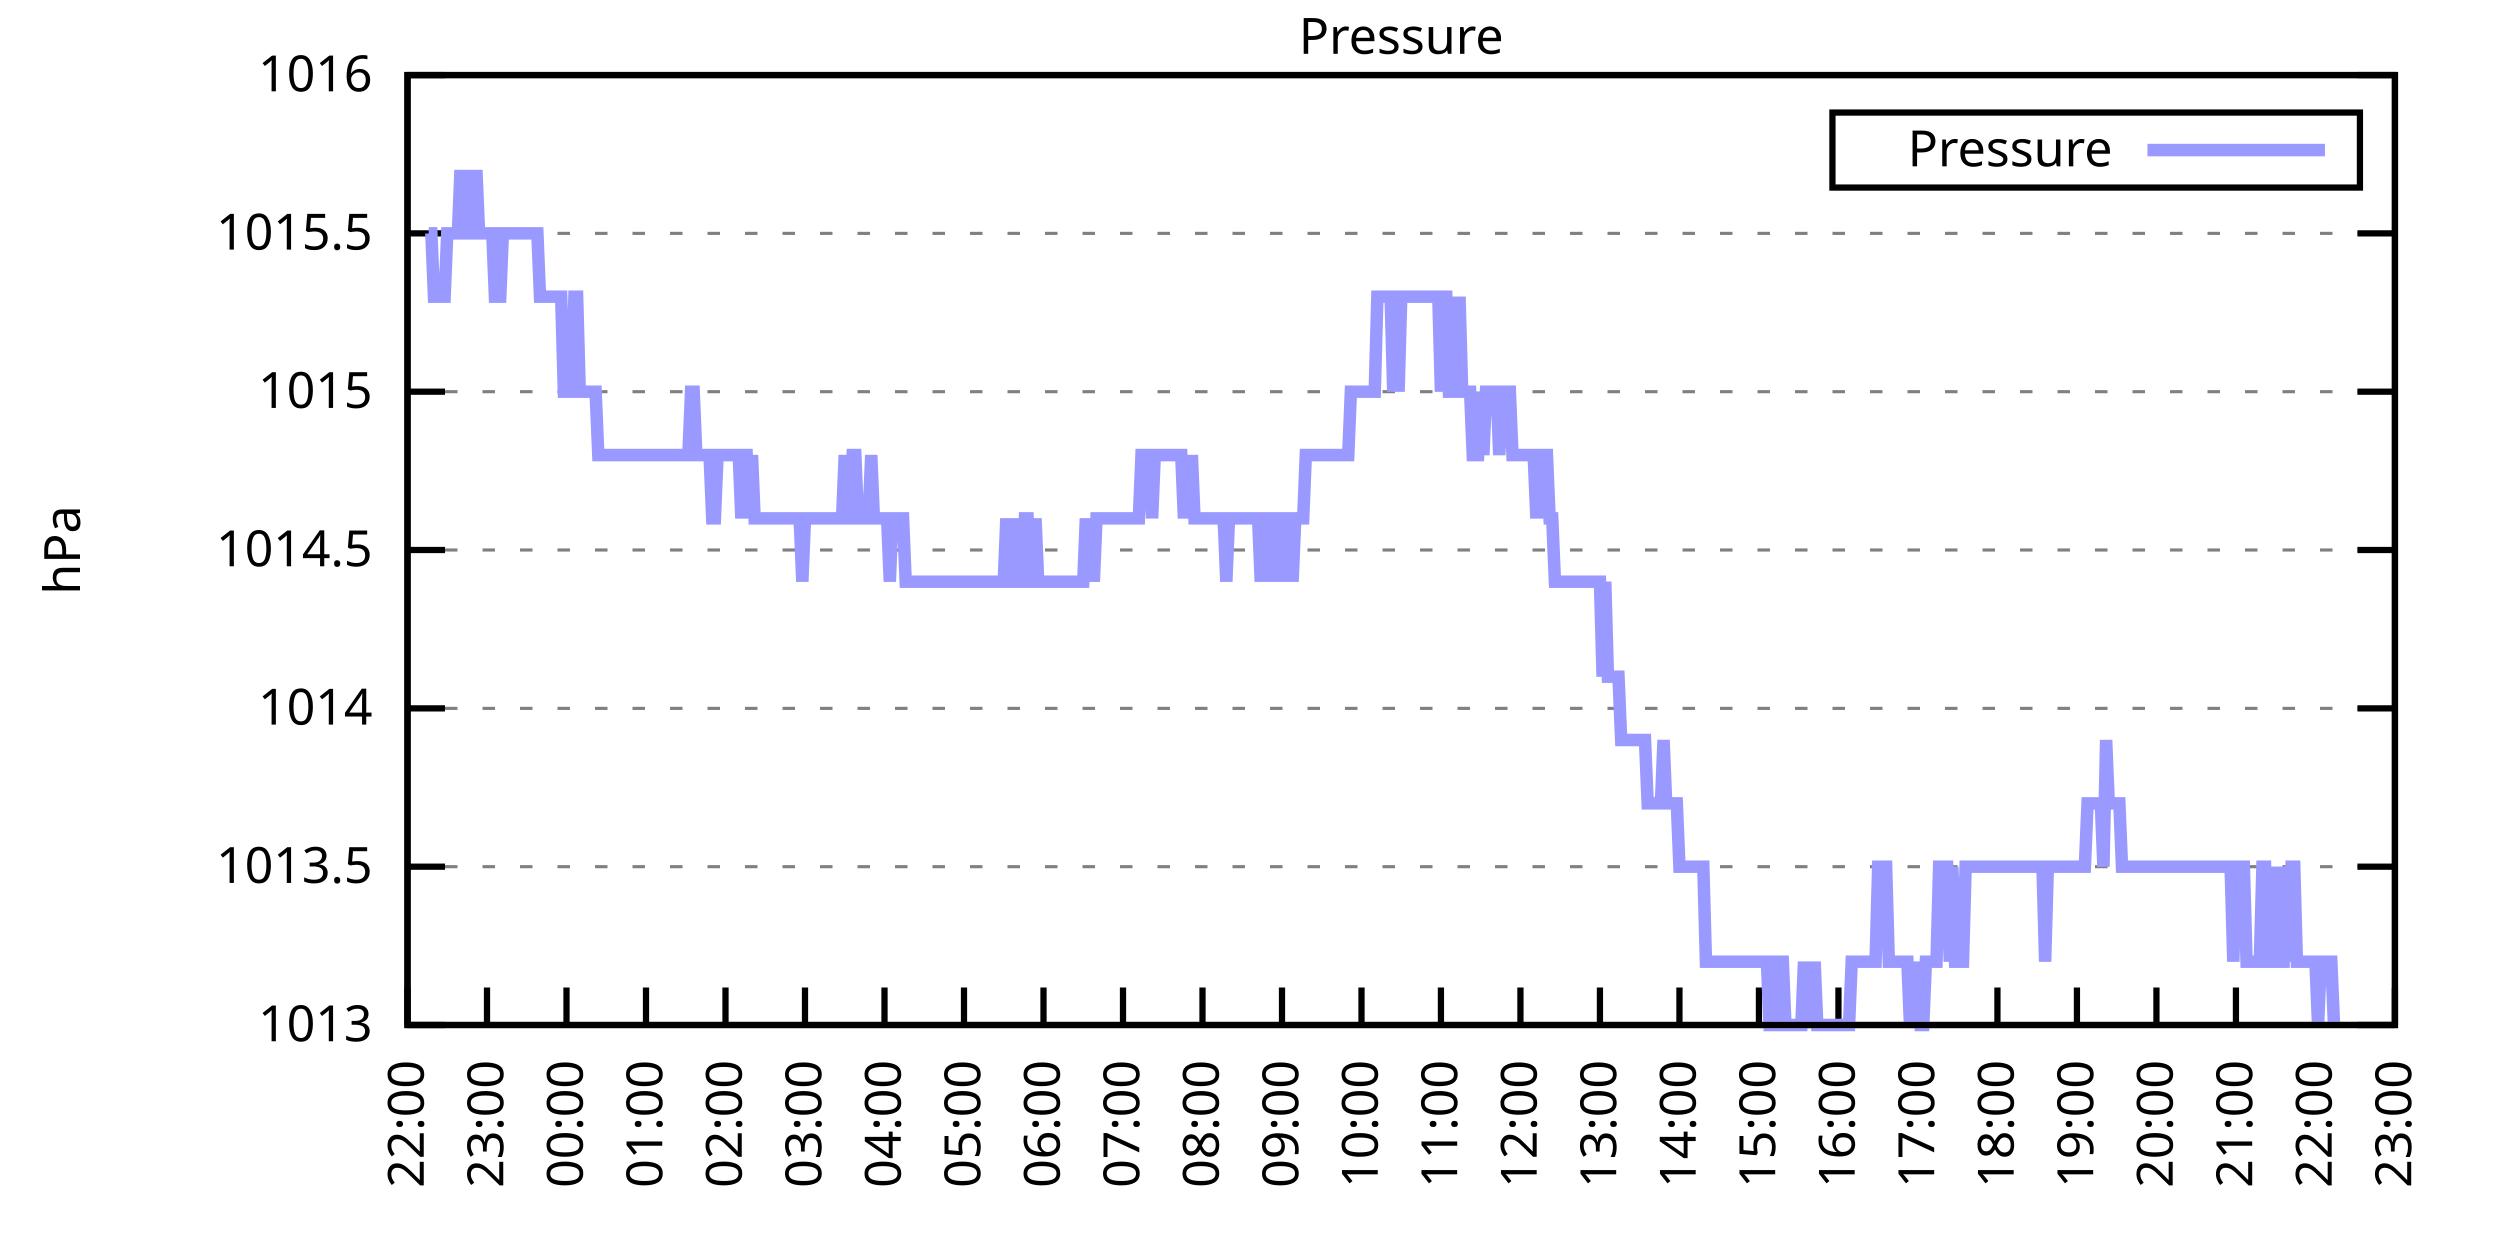
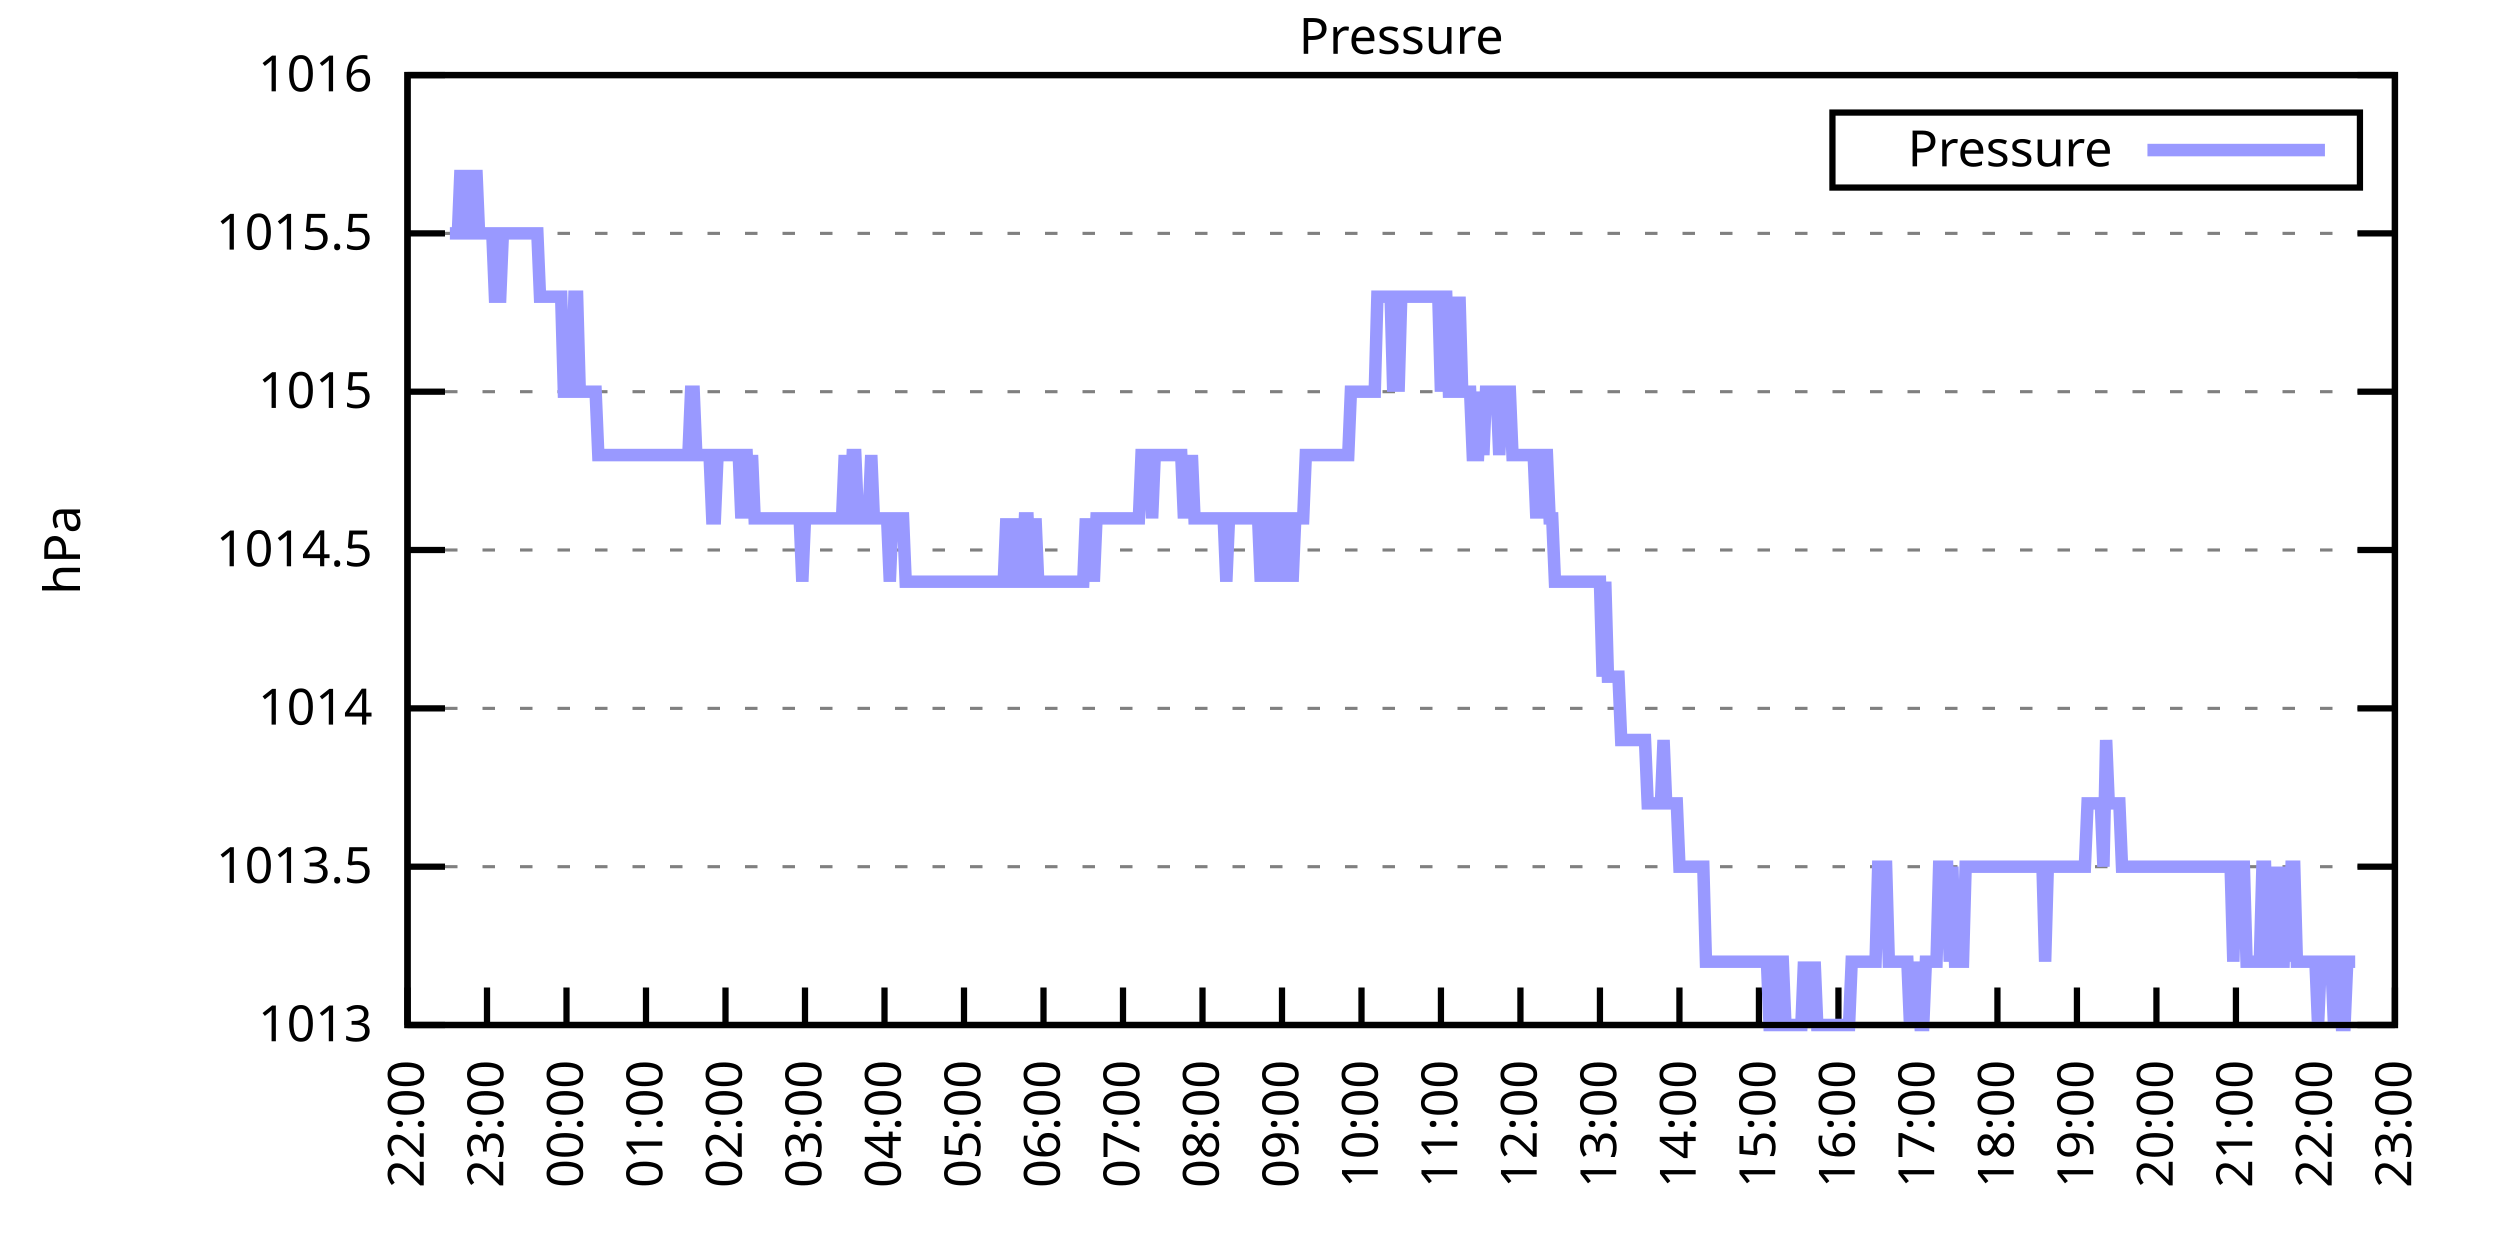
<svg xmlns="http://www.w3.org/2000/svg" xmlns:xlink="http://www.w3.org/1999/xlink" width="400" height="200" viewBox="0 0 400 200">
  <g id="gnuplot_canvas">
    <rect x="0" y="0" width="400" height="200" fill="none" />
    <defs>
      <circle id="gpDot" r="0.5" stroke-width="0.5" stroke="currentColor" />
      <path id="gpPt0" stroke-width="0.333" stroke="currentColor" d="M-1,0 h2 M0,-1 v2" />
      <path id="gpPt1" stroke-width="0.333" stroke="currentColor" d="M-1,-1 L1,1 M1,-1 L-1,1" />
      <path id="gpPt2" stroke-width="0.333" stroke="currentColor" d="M-1,0 L1,0 M0,-1 L0,1 M-1,-1 L1,1 M-1,1 L1,-1" />
      <rect id="gpPt3" stroke-width="0.333" stroke="currentColor" x="-1" y="-1" width="2" height="2" />
      <rect id="gpPt4" stroke-width="0.333" stroke="currentColor" fill="currentColor" x="-1" y="-1" width="2" height="2" />
      <circle id="gpPt5" stroke-width="0.333" stroke="currentColor" cx="0" cy="0" r="1" />
      <use xlink:href="#gpPt5" id="gpPt6" fill="currentColor" stroke="none" />
      <path id="gpPt7" stroke-width="0.333" stroke="currentColor" d="M0,-1.33 L-1.33,0.67 L1.33,0.67 z" />
      <use xlink:href="#gpPt7" id="gpPt8" fill="currentColor" stroke="none" />
      <use xlink:href="#gpPt7" id="gpPt9" stroke="currentColor" transform="rotate(180)" />
      <use xlink:href="#gpPt9" id="gpPt10" fill="currentColor" stroke="none" />
      <use xlink:href="#gpPt3" id="gpPt11" stroke="currentColor" transform="rotate(45)" />
      <use xlink:href="#gpPt11" id="gpPt12" fill="currentColor" stroke="none" />
      <path id="gpPt13" stroke-width="0.333" stroke="currentColor" d="M0,1.330 L1.265,0.411 L0.782,-1.067 L-0.782,-1.076 L-1.265,0.411 z" />
      <use xlink:href="#gpPt13" id="gpPt14" fill="currentColor" stroke="none" />
      <filter id="textbox" filterUnits="objectBoundingBox" x="0" y="0" height="1" width="1">
        <feFlood flood-color="white" flood-opacity="1" result="bgnd" />
        <feComposite in="SourceGraphic" in2="bgnd" operator="atop" />
      </filter>
      <filter id="greybox" filterUnits="objectBoundingBox" x="0" y="0" height="1" width="1">
        <feFlood flood-color="lightgrey" flood-opacity="1" result="grey" />
        <feComposite in="SourceGraphic" in2="grey" operator="atop" />
      </filter>
    </defs>
    <g fill="none" color="white" stroke="currentColor" stroke-width="1.00" stroke-linecap="butt" stroke-linejoin="miter">
</g>
    <g fill="none" color="black" stroke="currentColor" stroke-width="1.00" stroke-linecap="butt" stroke-linejoin="miter">
      <g stroke="none" shape-rendering="crispEdges">
        <polygon fill="rgb(255, 255, 255)" points="65.20,164.00 383.18,164.00 383.18,12.02 65.20,12.02 " />
      </g>
    </g>
    <g fill="none" color="black" stroke="currentColor" stroke-width="1.00" stroke-linecap="butt" stroke-linejoin="miter">
</g>
    <g fill="none" color="black" stroke="black" stroke-width="0.50" stroke-linecap="butt" stroke-linejoin="miter">
</g>
    <g fill="none" color="gray" stroke="currentColor" stroke-width="0.50" stroke-linecap="butt" stroke-linejoin="miter">
      <path stroke="gray" stroke-dasharray="2,4" class="gridline" d="M65.20,164.00 L383.19,164.00  " />
    </g>
    <g fill="none" color="gray" stroke="gray" stroke-width="1.00" stroke-linecap="butt" stroke-linejoin="miter">
</g>
    <g fill="none" color="black" stroke="currentColor" stroke-width="1.00" stroke-linecap="butt" stroke-linejoin="miter">
      <path stroke="black" d="M65.20,164.00 L71.20,164.00 M383.19,164.00 L377.19,164.00  " />
      <g transform="translate(59.60,166.60)" stroke="none" fill="black" font-family="Sans" font-size="8.00" text-anchor="end">
        <text>
          <tspan font-family="Sans"> 1013</tspan>
        </text>
      </g>
    </g>
    <g fill="none" color="black" stroke="currentColor" stroke-width="1.00" stroke-linecap="butt" stroke-linejoin="miter">
</g>
    <g fill="none" color="black" stroke="black" stroke-width="0.50" stroke-linecap="butt" stroke-linejoin="miter">
</g>
    <g fill="none" color="gray" stroke="currentColor" stroke-width="0.50" stroke-linecap="butt" stroke-linejoin="miter">
      <path stroke="gray" stroke-dasharray="2,4" class="gridline" d="M65.20,138.67 L383.19,138.67  " />
    </g>
    <g fill="none" color="gray" stroke="gray" stroke-width="1.00" stroke-linecap="butt" stroke-linejoin="miter">
</g>
    <g fill="none" color="black" stroke="currentColor" stroke-width="1.00" stroke-linecap="butt" stroke-linejoin="miter">
      <path stroke="black" d="M65.20,138.67 L71.20,138.67 M383.19,138.67 L377.19,138.67  " />
      <g transform="translate(59.60,141.27)" stroke="none" fill="black" font-family="Sans" font-size="8.00" text-anchor="end">
        <text>
          <tspan font-family="Sans"> 1013.5</tspan>
        </text>
      </g>
    </g>
    <g fill="none" color="black" stroke="currentColor" stroke-width="1.00" stroke-linecap="butt" stroke-linejoin="miter">
</g>
    <g fill="none" color="black" stroke="black" stroke-width="0.50" stroke-linecap="butt" stroke-linejoin="miter">
</g>
    <g fill="none" color="gray" stroke="currentColor" stroke-width="0.50" stroke-linecap="butt" stroke-linejoin="miter">
      <path stroke="gray" stroke-dasharray="2,4" class="gridline" d="M65.20,113.34 L383.19,113.34  " />
    </g>
    <g fill="none" color="gray" stroke="gray" stroke-width="1.00" stroke-linecap="butt" stroke-linejoin="miter">
</g>
    <g fill="none" color="black" stroke="currentColor" stroke-width="1.00" stroke-linecap="butt" stroke-linejoin="miter">
      <path stroke="black" d="M65.20,113.34 L71.20,113.34 M383.19,113.34 L377.19,113.34  " />
      <g transform="translate(59.60,115.94)" stroke="none" fill="black" font-family="Sans" font-size="8.00" text-anchor="end">
        <text>
          <tspan font-family="Sans"> 1014</tspan>
        </text>
      </g>
    </g>
    <g fill="none" color="black" stroke="currentColor" stroke-width="1.00" stroke-linecap="butt" stroke-linejoin="miter">
</g>
    <g fill="none" color="black" stroke="black" stroke-width="0.50" stroke-linecap="butt" stroke-linejoin="miter">
</g>
    <g fill="none" color="gray" stroke="currentColor" stroke-width="0.50" stroke-linecap="butt" stroke-linejoin="miter">
      <path stroke="gray" stroke-dasharray="2,4" class="gridline" d="M65.20,88.00 L383.19,88.00  " />
    </g>
    <g fill="none" color="gray" stroke="gray" stroke-width="1.00" stroke-linecap="butt" stroke-linejoin="miter">
</g>
    <g fill="none" color="black" stroke="currentColor" stroke-width="1.00" stroke-linecap="butt" stroke-linejoin="miter">
      <path stroke="black" d="M65.20,88.00 L71.20,88.00 M383.19,88.00 L377.19,88.00  " />
      <g transform="translate(59.60,90.60)" stroke="none" fill="black" font-family="Sans" font-size="8.00" text-anchor="end">
        <text>
          <tspan font-family="Sans"> 1014.5</tspan>
        </text>
      </g>
    </g>
    <g fill="none" color="black" stroke="currentColor" stroke-width="1.00" stroke-linecap="butt" stroke-linejoin="miter">
</g>
    <g fill="none" color="black" stroke="black" stroke-width="0.50" stroke-linecap="butt" stroke-linejoin="miter">
</g>
    <g fill="none" color="gray" stroke="currentColor" stroke-width="0.50" stroke-linecap="butt" stroke-linejoin="miter">
      <path stroke="gray" stroke-dasharray="2,4" class="gridline" d="M65.20,62.67 L383.19,62.67  " />
    </g>
    <g fill="none" color="gray" stroke="gray" stroke-width="1.00" stroke-linecap="butt" stroke-linejoin="miter">
</g>
    <g fill="none" color="black" stroke="currentColor" stroke-width="1.00" stroke-linecap="butt" stroke-linejoin="miter">
      <path stroke="black" d="M65.20,62.67 L71.20,62.67 M383.19,62.67 L377.19,62.67  " />
      <g transform="translate(59.60,65.27)" stroke="none" fill="black" font-family="Sans" font-size="8.00" text-anchor="end">
        <text>
          <tspan font-family="Sans"> 1015</tspan>
        </text>
      </g>
    </g>
    <g fill="none" color="black" stroke="currentColor" stroke-width="1.00" stroke-linecap="butt" stroke-linejoin="miter">
</g>
    <g fill="none" color="black" stroke="black" stroke-width="0.50" stroke-linecap="butt" stroke-linejoin="miter">
</g>
    <g fill="none" color="gray" stroke="currentColor" stroke-width="0.50" stroke-linecap="butt" stroke-linejoin="miter">
      <path stroke="gray" stroke-dasharray="2,4" class="gridline" d="M65.20,37.34 L383.19,37.34  " />
    </g>
    <g fill="none" color="gray" stroke="gray" stroke-width="1.00" stroke-linecap="butt" stroke-linejoin="miter">
</g>
    <g fill="none" color="black" stroke="currentColor" stroke-width="1.00" stroke-linecap="butt" stroke-linejoin="miter">
      <path stroke="black" d="M65.20,37.34 L71.20,37.34 M383.19,37.34 L377.19,37.34  " />
      <g transform="translate(59.60,39.94)" stroke="none" fill="black" font-family="Sans" font-size="8.00" text-anchor="end">
        <text>
          <tspan font-family="Sans"> 1015.5</tspan>
        </text>
      </g>
    </g>
    <g fill="none" color="black" stroke="currentColor" stroke-width="1.00" stroke-linecap="butt" stroke-linejoin="miter">
</g>
    <g fill="none" color="black" stroke="black" stroke-width="0.50" stroke-linecap="butt" stroke-linejoin="miter">
</g>
    <g fill="none" color="gray" stroke="currentColor" stroke-width="0.50" stroke-linecap="butt" stroke-linejoin="miter">
      <path stroke="gray" stroke-dasharray="2,4" class="gridline" d="M65.20,12.01 L383.19,12.01  " />
    </g>
    <g fill="none" color="gray" stroke="gray" stroke-width="1.00" stroke-linecap="butt" stroke-linejoin="miter">
</g>
    <g fill="none" color="black" stroke="currentColor" stroke-width="1.00" stroke-linecap="butt" stroke-linejoin="miter">
      <path stroke="black" d="M65.20,12.01 L71.20,12.01 M383.19,12.01 L377.19,12.01  " />
      <g transform="translate(59.60,14.61)" stroke="none" fill="black" font-family="Sans" font-size="8.00" text-anchor="end">
        <text>
          <tspan font-family="Sans"> 1016</tspan>
        </text>
      </g>
    </g>
    <g fill="none" color="black" stroke="currentColor" stroke-width="1.00" stroke-linecap="butt" stroke-linejoin="miter">
      <path stroke="black" d="M65.20,164.00 L65.20,158.00  " />
      <g transform="translate(67.80,169.60) rotate(270.00)" stroke="none" fill="black" font-family="Sans" font-size="8.00" text-anchor="end">
        <text>
          <tspan font-family="Sans">22:00</tspan>
        </text>
      </g>
    </g>
    <g fill="none" color="black" stroke="currentColor" stroke-width="1.00" stroke-linecap="butt" stroke-linejoin="miter">
      <path stroke="black" d="M77.92,164.00 L77.92,158.00  " />
      <g transform="translate(80.52,169.60) rotate(270.00)" stroke="none" fill="black" font-family="Sans" font-size="8.00" text-anchor="end">
        <text>
          <tspan font-family="Sans">23:00</tspan>
        </text>
      </g>
    </g>
    <g fill="none" color="black" stroke="currentColor" stroke-width="1.00" stroke-linecap="butt" stroke-linejoin="miter">
      <path stroke="black" d="M90.64,164.00 L90.64,158.00  " />
      <g transform="translate(93.24,169.60) rotate(270.00)" stroke="none" fill="black" font-family="Sans" font-size="8.00" text-anchor="end">
        <text>
          <tspan font-family="Sans">00:00</tspan>
        </text>
      </g>
    </g>
    <g fill="none" color="black" stroke="currentColor" stroke-width="1.00" stroke-linecap="butt" stroke-linejoin="miter">
      <path stroke="black" d="M103.36,164.00 L103.36,158.00  " />
      <g transform="translate(105.96,169.60) rotate(270.00)" stroke="none" fill="black" font-family="Sans" font-size="8.00" text-anchor="end">
        <text>
          <tspan font-family="Sans">01:00</tspan>
        </text>
      </g>
    </g>
    <g fill="none" color="black" stroke="currentColor" stroke-width="1.00" stroke-linecap="butt" stroke-linejoin="miter">
      <path stroke="black" d="M116.08,164.00 L116.08,158.00  " />
      <g transform="translate(118.68,169.60) rotate(270.00)" stroke="none" fill="black" font-family="Sans" font-size="8.00" text-anchor="end">
        <text>
          <tspan font-family="Sans">02:00</tspan>
        </text>
      </g>
    </g>
    <g fill="none" color="black" stroke="currentColor" stroke-width="1.00" stroke-linecap="butt" stroke-linejoin="miter">
      <path stroke="black" d="M128.80,164.00 L128.80,158.00  " />
      <g transform="translate(131.40,169.60) rotate(270.00)" stroke="none" fill="black" font-family="Sans" font-size="8.00" text-anchor="end">
        <text>
          <tspan font-family="Sans">03:00</tspan>
        </text>
      </g>
    </g>
    <g fill="none" color="black" stroke="currentColor" stroke-width="1.00" stroke-linecap="butt" stroke-linejoin="miter">
      <path stroke="black" d="M141.52,164.00 L141.52,158.00  " />
      <g transform="translate(144.12,169.60) rotate(270.00)" stroke="none" fill="black" font-family="Sans" font-size="8.00" text-anchor="end">
        <text>
          <tspan font-family="Sans">04:00</tspan>
        </text>
      </g>
    </g>
    <g fill="none" color="black" stroke="currentColor" stroke-width="1.00" stroke-linecap="butt" stroke-linejoin="miter">
      <path stroke="black" d="M154.24,164.00 L154.24,158.00  " />
      <g transform="translate(156.84,169.60) rotate(270.00)" stroke="none" fill="black" font-family="Sans" font-size="8.00" text-anchor="end">
        <text>
          <tspan font-family="Sans">05:00</tspan>
        </text>
      </g>
    </g>
    <g fill="none" color="black" stroke="currentColor" stroke-width="1.00" stroke-linecap="butt" stroke-linejoin="miter">
      <path stroke="black" d="M166.96,164.00 L166.96,158.00  " />
      <g transform="translate(169.56,169.60) rotate(270.00)" stroke="none" fill="black" font-family="Sans" font-size="8.00" text-anchor="end">
        <text>
          <tspan font-family="Sans">06:00</tspan>
        </text>
      </g>
    </g>
    <g fill="none" color="black" stroke="currentColor" stroke-width="1.00" stroke-linecap="butt" stroke-linejoin="miter">
      <path stroke="black" d="M179.68,164.00 L179.68,158.00  " />
      <g transform="translate(182.28,169.60) rotate(270.00)" stroke="none" fill="black" font-family="Sans" font-size="8.00" text-anchor="end">
        <text>
          <tspan font-family="Sans">07:00</tspan>
        </text>
      </g>
    </g>
    <g fill="none" color="black" stroke="currentColor" stroke-width="1.00" stroke-linecap="butt" stroke-linejoin="miter">
      <path stroke="black" d="M192.40,164.00 L192.40,158.00  " />
      <g transform="translate(195.00,169.60) rotate(270.00)" stroke="none" fill="black" font-family="Sans" font-size="8.00" text-anchor="end">
        <text>
          <tspan font-family="Sans">08:00</tspan>
        </text>
      </g>
    </g>
    <g fill="none" color="black" stroke="currentColor" stroke-width="1.00" stroke-linecap="butt" stroke-linejoin="miter">
      <path stroke="black" d="M205.12,164.00 L205.12,158.00  " />
      <g transform="translate(207.72,169.60) rotate(270.00)" stroke="none" fill="black" font-family="Sans" font-size="8.00" text-anchor="end">
        <text>
          <tspan font-family="Sans">09:00</tspan>
        </text>
      </g>
    </g>
    <g fill="none" color="black" stroke="currentColor" stroke-width="1.00" stroke-linecap="butt" stroke-linejoin="miter">
      <path stroke="black" d="M217.84,164.00 L217.84,158.00  " />
      <g transform="translate(220.44,169.60) rotate(270.00)" stroke="none" fill="black" font-family="Sans" font-size="8.00" text-anchor="end">
        <text>
          <tspan font-family="Sans">10:00</tspan>
        </text>
      </g>
    </g>
    <g fill="none" color="black" stroke="currentColor" stroke-width="1.00" stroke-linecap="butt" stroke-linejoin="miter">
      <path stroke="black" d="M230.55,164.00 L230.55,158.00  " />
      <g transform="translate(233.15,169.60) rotate(270.00)" stroke="none" fill="black" font-family="Sans" font-size="8.00" text-anchor="end">
        <text>
          <tspan font-family="Sans">11:00</tspan>
        </text>
      </g>
    </g>
    <g fill="none" color="black" stroke="currentColor" stroke-width="1.00" stroke-linecap="butt" stroke-linejoin="miter">
      <path stroke="black" d="M243.27,164.00 L243.27,158.00  " />
      <g transform="translate(245.87,169.60) rotate(270.00)" stroke="none" fill="black" font-family="Sans" font-size="8.00" text-anchor="end">
        <text>
          <tspan font-family="Sans">12:00</tspan>
        </text>
      </g>
    </g>
    <g fill="none" color="black" stroke="currentColor" stroke-width="1.00" stroke-linecap="butt" stroke-linejoin="miter">
      <path stroke="black" d="M255.99,164.00 L255.99,158.00  " />
      <g transform="translate(258.59,169.60) rotate(270.00)" stroke="none" fill="black" font-family="Sans" font-size="8.00" text-anchor="end">
        <text>
          <tspan font-family="Sans">13:00</tspan>
        </text>
      </g>
    </g>
    <g fill="none" color="black" stroke="currentColor" stroke-width="1.00" stroke-linecap="butt" stroke-linejoin="miter">
      <path stroke="black" d="M268.71,164.00 L268.71,158.00  " />
      <g transform="translate(271.31,169.60) rotate(270.00)" stroke="none" fill="black" font-family="Sans" font-size="8.00" text-anchor="end">
        <text>
          <tspan font-family="Sans">14:00</tspan>
        </text>
      </g>
    </g>
    <g fill="none" color="black" stroke="currentColor" stroke-width="1.00" stroke-linecap="butt" stroke-linejoin="miter">
      <path stroke="black" d="M281.43,164.00 L281.43,158.00  " />
      <g transform="translate(284.03,169.60) rotate(270.00)" stroke="none" fill="black" font-family="Sans" font-size="8.00" text-anchor="end">
        <text>
          <tspan font-family="Sans">15:00</tspan>
        </text>
      </g>
    </g>
    <g fill="none" color="black" stroke="currentColor" stroke-width="1.00" stroke-linecap="butt" stroke-linejoin="miter">
      <path stroke="black" d="M294.15,164.00 L294.15,158.00  " />
      <g transform="translate(296.75,169.60) rotate(270.00)" stroke="none" fill="black" font-family="Sans" font-size="8.00" text-anchor="end">
        <text>
          <tspan font-family="Sans">16:00</tspan>
        </text>
      </g>
    </g>
    <g fill="none" color="black" stroke="currentColor" stroke-width="1.00" stroke-linecap="butt" stroke-linejoin="miter">
      <path stroke="black" d="M306.87,164.00 L306.87,158.00  " />
      <g transform="translate(309.47,169.60) rotate(270.00)" stroke="none" fill="black" font-family="Sans" font-size="8.00" text-anchor="end">
        <text>
          <tspan font-family="Sans">17:00</tspan>
        </text>
      </g>
    </g>
    <g fill="none" color="black" stroke="currentColor" stroke-width="1.00" stroke-linecap="butt" stroke-linejoin="miter">
      <path stroke="black" d="M319.59,164.00 L319.59,158.00  " />
      <g transform="translate(322.19,169.60) rotate(270.00)" stroke="none" fill="black" font-family="Sans" font-size="8.00" text-anchor="end">
        <text>
          <tspan font-family="Sans">18:00</tspan>
        </text>
      </g>
    </g>
    <g fill="none" color="black" stroke="currentColor" stroke-width="1.00" stroke-linecap="butt" stroke-linejoin="miter">
      <path stroke="black" d="M332.31,164.00 L332.31,158.00  " />
      <g transform="translate(334.91,169.60) rotate(270.00)" stroke="none" fill="black" font-family="Sans" font-size="8.00" text-anchor="end">
        <text>
          <tspan font-family="Sans">19:00</tspan>
        </text>
      </g>
    </g>
    <g fill="none" color="black" stroke="currentColor" stroke-width="1.00" stroke-linecap="butt" stroke-linejoin="miter">
      <path stroke="black" d="M345.03,164.00 L345.03,158.00  " />
      <g transform="translate(347.63,169.60) rotate(270.00)" stroke="none" fill="black" font-family="Sans" font-size="8.00" text-anchor="end">
        <text>
          <tspan font-family="Sans">20:00</tspan>
        </text>
      </g>
    </g>
    <g fill="none" color="black" stroke="currentColor" stroke-width="1.00" stroke-linecap="butt" stroke-linejoin="miter">
      <path stroke="black" d="M357.75,164.00 L357.75,158.00  " />
      <g transform="translate(360.35,169.60) rotate(270.00)" stroke="none" fill="black" font-family="Sans" font-size="8.00" text-anchor="end">
        <text>
          <tspan font-family="Sans">21:00</tspan>
        </text>
      </g>
    </g>
    <g fill="none" color="black" stroke="currentColor" stroke-width="1.00" stroke-linecap="butt" stroke-linejoin="miter">
      <path stroke="black" d="M370.47,164.00 L370.47,158.00  " />
      <g transform="translate(373.07,169.60) rotate(270.00)" stroke="none" fill="black" font-family="Sans" font-size="8.00" text-anchor="end">
        <text>
          <tspan font-family="Sans">22:00</tspan>
        </text>
      </g>
    </g>
    <g fill="none" color="black" stroke="currentColor" stroke-width="1.00" stroke-linecap="butt" stroke-linejoin="miter">
      <path stroke="black" d="M383.19,164.00 L383.19,158.00  " />
      <g transform="translate(385.79,169.60) rotate(270.00)" stroke="none" fill="black" font-family="Sans" font-size="8.00" text-anchor="end">
        <text>
          <tspan font-family="Sans">23:00</tspan>
        </text>
      </g>
    </g>
    <g fill="none" color="black" stroke="currentColor" stroke-width="1.00" stroke-linecap="butt" stroke-linejoin="miter">
</g>
    <g fill="none" color="black" stroke="currentColor" stroke-width="1.00" stroke-linecap="butt" stroke-linejoin="miter">
      <path stroke="black" d="M65.20,12.01 L65.20,164.00 L383.19,164.00 L383.19,12.01 L65.20,12.01 Z  " />
    </g>
    <g fill="none" color="black" stroke="currentColor" stroke-width="1.00" stroke-linecap="butt" stroke-linejoin="miter">
</g>
    <g fill="none" color="black" stroke="currentColor" stroke-width="1.00" stroke-linecap="butt" stroke-linejoin="miter">
      <path stroke="black" d="M293.19,30.01 L293.19,18.01 L377.59,18.01 L377.59,30.01 L293.19,30.01 Z  " />
    </g>
    <g id="Pressure_plot_1">
      <g fill="none" color="white" stroke="black" stroke-width="2.00" stroke-linecap="butt" stroke-linejoin="miter">
</g>
      <g fill="none" color="black" stroke="currentColor" stroke-width="2.00" stroke-linecap="butt" stroke-linejoin="miter">
        <g transform="translate(337.99,26.61)" stroke="none" fill="black" font-family="Sans" font-size="8.00" text-anchor="end">
          <text>
            <tspan font-family="Sans">Pressure</tspan>
          </text>
        </g>
      </g>
      <g fill="none" color="black" stroke="currentColor" stroke-width="2.00" stroke-linecap="butt" stroke-linejoin="miter">
-         <path stroke="rgb(153, 153, 255)" d="M343.59,24.01 L371.99,24.01 M68.59,37.34 L69.02,37.34 L69.44,47.47 L69.86,47.47 L70.29,47.47 L70.71,47.47   L71.14,47.47 L71.56,37.34 L71.98,37.34 L72.41,37.34 L72.83,37.34 L73.26,37.34 L73.68,27.21 L74.10,37.34   L74.53,37.34 L74.95,27.21 L75.38,37.34 L75.80,37.34 L76.22,27.21 L76.65,37.34 L77.07,37.34 L77.50,37.34   L77.92,37.34 L78.34,37.34 L78.77,37.34 L79.19,47.47 L79.62,47.47 L80.04,47.47 L80.46,37.34 L80.89,37.34   L81.31,37.34 L81.74,37.34 L82.16,37.34 L82.58,37.34 L83.01,37.34 L83.43,37.34 L83.86,37.34 L84.28,37.34   L84.70,37.34 L85.13,37.34 L85.55,37.34 L85.98,37.34 L86.40,47.47 L86.82,47.47 L87.25,47.47 L87.67,47.47   L88.10,47.47 L88.52,47.47 L88.94,47.47 L89.37,47.47 L89.79,47.47 L90.22,62.67 L90.64,62.67 L91.06,62.67   L91.49,62.67 L91.91,47.47 L92.34,47.47 L92.76,62.67 L93.18,62.67 L93.61,62.67 L94.03,62.67 L94.46,62.67   L94.88,62.67 L95.30,62.67 L95.73,72.81 L96.15,72.81 L96.58,72.81 L97.00,72.81 L97.42,72.81 L97.85,72.81   L98.27,72.81 L98.69,72.81 L99.12,72.81 L99.54,72.81 L99.97,72.81 L100.39,72.81 L100.81,72.81 L101.24,72.81   L101.66,72.81 L102.09,72.81 L102.51,72.81 L102.93,72.81 L103.36,72.81 L103.78,72.81 L104.21,72.81 L104.63,72.81   L105.05,72.81 L105.48,72.81 L105.90,72.81 L106.33,72.81 L106.75,72.81 L107.17,72.81 L107.60,72.81 L108.02,72.81   L108.45,72.81 L108.87,72.81 L109.29,72.81 L109.72,72.81 L110.14,72.81 L110.57,62.67 L110.99,62.67 L111.41,72.81   L111.84,72.81 L112.26,72.81 L112.69,72.81 L113.11,72.81 L113.53,72.81 L113.96,82.94 L114.38,82.94 L114.81,72.81   L115.23,72.81 L115.65,72.81 L116.08,72.81 L116.50,72.81 L116.93,72.81 L117.35,72.81 L117.77,72.81 L118.20,72.81   L118.62,82.94 L119.05,72.81 L119.47,72.81 L119.89,82.94 L120.32,72.81 L120.74,82.94 L121.17,82.94 L121.59,82.94   L122.01,82.94 L122.44,82.94 L122.86,82.94 L123.29,82.94 L123.71,82.94 L124.13,82.94 L124.56,82.94 L124.98,82.94   L125.41,82.94 L125.83,82.94 L126.25,82.94 L126.68,82.94 L127.10,82.94 L127.53,82.94 L127.95,82.94 L128.37,93.07   L128.80,82.94 L129.22,82.94 L129.65,82.94 L130.07,82.94 L130.49,82.94 L130.92,82.94 L131.34,82.94 L131.77,82.94   L132.19,82.94 L132.61,82.94 L133.04,82.94 L133.46,82.94 L133.89,82.94 L134.31,82.94 L134.73,82.94 L135.16,72.81   L135.58,82.94 L136.01,82.94 L136.43,72.81 L136.85,72.81 L137.28,82.94 L137.70,82.94 L138.13,82.94 L138.55,82.94   L138.97,82.94 L139.40,72.81 L139.82,82.94 L140.25,82.94 L140.67,82.94 L141.09,82.94 L141.52,82.94 L141.94,82.94   L142.37,93.07 L142.79,82.94 L143.21,82.94 L143.64,82.94 L144.06,82.94 L144.49,82.94 L144.91,93.07 L145.33,93.07   L145.76,93.07 L146.18,93.07 L146.61,93.07 L147.03,93.07 L147.45,93.07 L147.88,93.07 L148.30,93.07 L148.73,93.07   L149.15,93.07 L149.57,93.07 L150.00,93.07 L150.42,93.07 L150.85,93.07 L151.27,93.07 L151.69,93.07 L152.12,93.07   L152.54,93.07 L152.97,93.07 L153.39,93.07 L153.81,93.07 L154.24,93.07 L154.66,93.07 L155.09,93.07 L155.51,93.07   L155.93,93.07 L156.36,93.07 L156.78,93.07 L157.21,93.07 L157.63,93.07 L158.05,93.07 L158.48,93.07 L158.90,93.07   L159.33,93.07 L159.75,93.07 L160.17,93.07 L160.60,93.07 L161.02,82.94 L161.44,93.07 L161.87,93.07 L162.29,93.07   L162.72,82.94 L163.14,93.07 L163.56,93.07 L163.99,82.94 L164.41,82.94 L164.84,93.07 L165.26,93.07 L165.68,82.94   L166.11,93.07 L166.53,93.07 L166.96,93.07 L167.38,93.07 L167.80,93.07 L168.23,93.07 L168.65,93.07 L169.08,93.07   L169.50,93.07 L169.92,93.07 L170.35,93.07 L170.77,93.07 L171.20,93.07 L171.62,93.07 L172.04,93.07 L172.47,93.07   L172.89,93.07 L173.32,93.07 L173.74,82.94 L174.16,93.07 L174.59,82.94 L175.01,93.07 L175.44,82.94 L175.86,82.94   L176.28,82.94 L176.71,82.94 L177.13,82.94 L177.56,82.94 L177.98,82.94 L178.40,82.94 L178.83,82.94 L179.25,82.94   L179.68,82.94 L180.10,82.94 L180.52,82.94 L180.95,82.94 L181.37,82.94 L181.80,82.94 L182.22,82.94 L182.64,72.81   L183.07,72.81 L183.49,72.81 L183.92,72.81 L184.34,82.94 L184.76,72.81 L185.19,72.81 L185.61,72.81 L186.04,72.81   L186.46,72.81 L186.88,72.81 L187.31,72.81 L187.73,72.81 L188.16,72.81 L188.58,72.81 L189.00,72.81 L189.43,82.94   L189.85,72.81 L190.28,82.94 L190.70,72.81 L191.12,82.94 L191.55,82.94 L191.97,82.94 L192.40,82.94 L192.82,82.94   L193.24,82.94 L193.67,82.94 L194.09,82.94 L194.52,82.94 L194.94,82.94 L195.36,82.94 L195.79,82.94 L196.21,93.07   L196.64,82.94 L197.06,82.94 L197.48,82.94 L197.91,82.94 L198.33,82.94 L198.76,82.94 L199.18,82.94 L199.60,82.94   L200.03,82.94 L200.45,82.94 L200.88,82.94 L201.30,82.94 L201.72,93.07 L202.15,82.94 L202.57,93.07 L203.00,82.94   L203.42,82.94 L203.84,82.94 L204.27,93.07 L204.69,82.94 L205.12,93.07 L205.54,82.94 L205.96,82.94 L206.39,82.94   L206.81,93.07 L207.24,82.94 L207.66,82.94 L208.08,82.94 L208.51,82.94 L208.93,72.81 L209.36,72.81 L209.78,72.81   L210.20,72.81 L210.63,72.81 L211.05,72.81 L211.48,72.81 L211.90,72.81 L212.32,72.81 L212.75,72.81 L213.17,72.81   L213.60,72.81 L214.02,72.81 L214.44,72.81 L214.87,72.81 L215.29,72.81 L215.72,72.81 L216.14,62.67 L216.56,62.67   L216.99,62.67 L217.41,62.67 L217.84,62.67 L218.26,62.67 L218.68,62.67 L219.11,62.67 L219.53,62.67 L219.96,62.67   L220.38,47.47 L220.80,47.47 L221.23,47.47 L221.65,47.47 L222.08,47.47 L222.50,47.47 L222.92,62.67 L223.35,47.47   L223.77,62.67 L224.20,47.47 L224.62,47.47 L225.04,47.47 L225.47,47.47 L225.89,47.47 L226.31,47.47 L226.74,47.47   L227.16,47.47 L227.59,47.47 L228.01,47.47 L228.43,47.47 L228.86,47.47 L229.28,47.47 L229.71,47.47 L230.13,47.47   L230.55,62.67 L230.98,47.47 L231.40,47.47 L231.83,62.67 L232.25,62.67 L232.67,47.47 L233.10,62.67 L233.52,47.47   L233.95,62.67 L234.37,62.67 L234.79,62.67 L235.22,62.67 L235.64,72.81 L236.07,72.81 L236.49,72.81 L236.91,62.67   L237.34,72.81 L237.76,62.67 L238.19,62.67 L238.61,62.67 L239.03,62.67 L239.46,62.67 L239.88,72.81 L240.31,62.67   L240.73,62.67 L241.15,62.67 L241.58,62.67 L242.00,72.81 L242.43,72.81 L242.85,72.81 L243.27,72.81 L243.70,72.81   L244.12,72.81 L244.55,72.81 L244.97,72.81 L245.39,72.81 L245.82,82.94 L246.24,72.81 L246.67,82.94 L247.09,72.81   L247.51,72.81 L247.94,82.94 L248.36,82.94 L248.79,93.07 L249.21,93.07 L249.63,93.07 L250.06,93.07 L250.48,93.07   L250.91,93.07 L251.33,93.07 L251.75,93.07 L252.18,93.07 L252.60,93.07 L253.03,93.07 L253.45,93.07 L253.87,93.07   L254.30,93.07 L254.72,93.07 L255.15,93.07 L255.57,93.07 L255.99,93.07 L256.42,108.27 L256.84,93.07 L257.27,108.27   L257.69,108.27 L258.11,108.27 L258.54,108.27 L258.96,108.27 L259.39,118.40 L259.81,118.40 L260.23,118.40 L260.66,118.40   L261.08,118.40 L261.51,118.40 L261.93,118.40 L262.35,118.40 L262.78,118.40 L263.20,118.40 L263.63,128.54 L264.05,128.54   L264.47,128.54 L264.90,128.54 L265.32,128.54 L265.75,128.54 L266.17,118.40 L266.59,128.54 L267.02,128.54 L267.44,128.54   L267.87,128.54 L268.29,128.54 L268.71,138.67 L269.14,138.67 L269.56,138.67 L269.99,138.67 L270.41,138.67 L270.83,138.67   L271.26,138.67 L271.68,138.67 L272.11,138.67 L272.53,138.67 L272.95,153.87 L273.38,153.87 L273.80,153.87 L274.23,153.87   L274.65,153.87 L275.07,153.87 L275.50,153.87 L275.92,153.87 L276.35,153.87 L276.77,153.87 L277.19,153.87 L277.62,153.87   L278.04,153.87 L278.47,153.87 L278.89,153.87 L279.31,153.87 L279.74,153.87 L280.16,153.87 L280.59,153.87 L281.01,153.87   L281.43,153.87 L281.86,153.87 L282.28,153.87 L282.71,153.87 L283.13,164.00 L283.55,164.00 L283.98,164.00 L284.40,153.87   L284.83,153.87 L285.25,153.87 L285.67,164.00 L286.10,164.00 L286.52,164.00 L286.95,164.00 L287.37,164.00 L287.79,164.00   L288.22,164.00 L288.64,153.87 L289.06,164.00 L289.49,153.87 L289.91,164.00 L290.34,153.87 L290.76,164.00 L291.18,164.00   L291.61,164.00 L292.03,164.00 L292.46,164.00 L292.88,164.00 L293.30,164.00 L293.73,164.00 L294.15,164.00 L294.58,164.00   L295.00,164.00 L295.42,164.00 L295.85,164.00 L296.27,153.87 L296.70,153.87 L297.12,153.87 L297.54,153.87 L297.97,153.87   L298.39,153.87 L298.82,153.87 L299.24,153.87 L299.66,153.87 L300.09,153.87 L300.51,138.67 L300.94,138.67 L301.36,138.67   L301.78,138.67 L302.21,153.87 L302.63,153.87 L303.06,153.87 L303.48,153.87 L303.90,153.87 L304.33,153.87 L304.75,153.87   L305.18,153.87 L305.60,164.00 L306.02,153.87 L306.45,164.00 L306.87,153.87 L307.30,164.00 L307.72,164.00 L308.14,153.87   L308.57,153.87 L308.99,153.87 L309.42,153.87 L309.84,153.87 L310.26,138.67 L310.69,138.67 L311.11,138.67 L311.54,138.67   L311.96,153.87 L312.38,138.67 L312.81,153.87 L313.23,153.87 L313.66,153.87 L314.08,153.87 L314.50,138.67 L314.93,138.67   L315.35,138.67 L315.78,138.67 L316.20,138.67 L316.62,138.67 L317.05,138.67 L317.47,138.67 L317.90,138.67 L318.32,138.67   L318.74,138.67 L319.17,138.67 L319.59,138.67 L320.02,138.67 L320.44,138.67 L320.86,138.67 L321.29,138.67 L321.71,138.67   L322.14,138.67 L322.56,138.67 L322.98,138.67 L323.41,138.67 L323.83,138.67 L324.26,138.67 L324.68,138.67 L325.10,138.67   L325.53,138.67 L325.95,138.67 L326.38,138.67 L326.80,138.67 L327.22,153.87 L327.65,138.67 L328.07,138.67 L328.50,138.67   L328.92,138.67 L329.34,138.67 L329.77,138.67 L330.19,138.67 L330.62,138.67 L331.04,138.67 L331.46,138.67 L331.89,138.67   L332.31,138.67 L332.74,138.67 L333.16,138.67 L333.58,138.67 L334.01,128.54 L334.43,128.54 L334.86,128.54 L335.28,128.54   L335.70,128.54 L336.13,128.54 L336.55,138.67 L336.98,118.40 L337.40,128.54 L337.82,128.54 L338.25,128.54 L338.67,128.54   L339.10,128.54 L339.52,138.67 L339.94,138.67 L340.37,138.67 L340.79,138.67 L341.22,138.67 L341.64,138.67 L342.06,138.67   L342.49,138.67 L342.91,138.67 L343.34,138.67 L343.76,138.67 L344.18,138.67 L344.61,138.67 L345.03,138.67 L345.46,138.67   L345.88,138.67 L346.30,138.67 L346.73,138.67 L347.15,138.67 L347.58,138.67 L348.00,138.67 L348.42,138.67 L348.85,138.67   L349.27,138.67 L349.70,138.67 L350.12,138.67 L350.54,138.67 L350.97,138.67 L351.39,138.67 L351.81,138.67 L352.24,138.67   L352.66,138.67 L353.09,138.67 L353.51,138.67 L353.93,138.67 L354.36,138.67 L354.78,138.67 L355.21,138.67 L355.63,138.67   L356.05,138.67 L356.48,138.67 L356.90,138.67 L357.33,153.87 L357.75,138.67 L358.17,138.67 L358.60,138.67 L359.02,138.67   L359.45,153.87 L359.87,153.87 L360.29,153.87 L360.72,153.87 L361.14,153.87 L361.57,153.87 L361.99,138.67 L362.41,138.67   L362.84,153.87 L363.26,153.87 L363.69,138.67 L364.11,153.87 L364.53,138.67 L364.96,153.87 L365.38,153.87 L365.81,138.67   L366.23,153.87 L366.65,138.67 L367.08,138.67 L367.50,153.87 L367.93,153.87 L368.35,153.87 L368.77,153.87 L369.20,153.87   L369.62,153.87 L370.05,153.87 L370.47,153.87 L370.89,164.00 L371.32,153.87 L371.74,153.87 L372.17,153.87 L372.59,153.87   L373.01,153.87 L373.44,164.00  " />
+         <path stroke="rgb(153, 153, 255)" d="M343.59,24.01 L371.99,24.01 M71.98,37.34 L72.41,37.34 L72.83,37.34 L73.26,37.34 L73.68,27.21 L74.10,37.34   L74.53,37.34 L74.95,27.21 L75.38,37.34 L75.80,37.34 L76.22,27.21 L76.65,37.34 L77.07,37.34 L77.50,37.34   L77.92,37.34 L78.34,37.34 L78.77,37.34 L79.19,47.47 L79.62,47.47 L80.04,47.47 L80.46,37.34 L80.89,37.34   L81.31,37.34 L81.74,37.34 L82.16,37.34 L82.58,37.34 L83.01,37.34 L83.43,37.34 L83.86,37.34 L84.28,37.34   L84.70,37.34 L85.13,37.34 L85.55,37.34 L85.98,37.34 L86.40,47.47 L86.82,47.47 L87.25,47.47 L87.67,47.47   L88.10,47.47 L88.52,47.47 L88.94,47.47 L89.37,47.47 L89.79,47.47 L90.22,62.67 L90.64,62.67 L91.06,62.67   L91.49,62.67 L91.91,47.47 L92.34,47.47 L92.76,62.67 L93.18,62.67 L93.61,62.67 L94.03,62.67 L94.46,62.67   L94.88,62.67 L95.30,62.67 L95.73,72.81 L96.15,72.81 L96.58,72.81 L97.00,72.81 L97.42,72.81 L97.85,72.81   L98.27,72.81 L98.69,72.81 L99.12,72.81 L99.54,72.81 L99.97,72.81 L100.39,72.81 L100.81,72.81 L101.24,72.81   L101.66,72.81 L102.09,72.81 L102.51,72.81 L102.93,72.81 L103.36,72.81 L103.78,72.81 L104.21,72.81 L104.63,72.81   L105.05,72.81 L105.48,72.81 L105.90,72.81 L106.33,72.81 L106.75,72.81 L107.17,72.81 L107.60,72.81 L108.02,72.81   L108.45,72.81 L108.87,72.81 L109.29,72.81 L109.72,72.81 L110.14,72.81 L110.57,62.67 L110.99,62.67 L111.41,72.81   L111.84,72.81 L112.26,72.81 L112.69,72.81 L113.11,72.81 L113.53,72.81 L113.96,82.94 L114.38,82.94 L114.81,72.81   L115.23,72.81 L115.65,72.81 L116.08,72.81 L116.50,72.81 L116.93,72.81 L117.35,72.81 L117.77,72.81 L118.20,72.81   L118.62,82.94 L119.05,72.81 L119.47,72.81 L119.89,82.94 L120.32,72.81 L120.74,82.94 L121.17,82.94 L121.59,82.94   L122.01,82.94 L122.44,82.94 L122.86,82.94 L123.29,82.94 L123.71,82.94 L124.13,82.94 L124.56,82.94 L124.98,82.94   L125.41,82.94 L125.83,82.94 L126.25,82.94 L126.68,82.94 L127.10,82.94 L127.53,82.94 L127.95,82.94 L128.37,93.07   L128.80,82.94 L129.22,82.94 L129.65,82.94 L130.07,82.94 L130.49,82.94 L130.92,82.94 L131.34,82.94 L131.77,82.94   L132.19,82.94 L132.61,82.94 L133.04,82.94 L133.46,82.94 L133.89,82.94 L134.31,82.94 L134.73,82.94 L135.16,72.81   L135.58,82.94 L136.01,82.94 L136.43,72.81 L136.85,72.81 L137.28,82.94 L137.70,82.94 L138.13,82.94 L138.55,82.94   L138.97,82.94 L139.40,72.81 L139.82,82.94 L140.25,82.94 L140.67,82.94 L141.09,82.94 L141.52,82.94 L141.94,82.94   L142.37,93.07 L142.79,82.94 L143.21,82.94 L143.64,82.94 L144.06,82.94 L144.49,82.94 L144.91,93.07 L145.33,93.07   L145.76,93.07 L146.18,93.07 L146.61,93.07 L147.03,93.07 L147.45,93.07 L147.88,93.07 L148.30,93.07 L148.73,93.07   L149.15,93.07 L149.57,93.07 L150.00,93.07 L150.42,93.07 L150.85,93.07 L151.27,93.07 L151.69,93.07 L152.12,93.07   L152.54,93.07 L152.97,93.07 L153.39,93.07 L153.81,93.07 L154.24,93.07 L154.66,93.07 L155.09,93.07 L155.51,93.07   L155.93,93.07 L156.36,93.07 L156.78,93.07 L157.21,93.07 L157.63,93.07 L158.05,93.07 L158.48,93.07 L158.90,93.07   L159.33,93.07 L159.75,93.07 L160.17,93.07 L160.60,93.07 L161.02,82.94 L161.44,93.07 L161.87,93.07 L162.29,93.07   L162.72,82.94 L163.14,93.07 L163.56,93.07 L163.99,82.94 L164.41,82.94 L164.84,93.07 L165.26,93.07 L165.68,82.94   L166.11,93.07 L166.53,93.07 L166.96,93.07 L167.38,93.07 L167.80,93.07 L168.23,93.07 L168.65,93.07 L169.08,93.07   L169.50,93.07 L169.92,93.07 L170.35,93.07 L170.77,93.07 L171.20,93.07 L171.62,93.07 L172.04,93.07 L172.47,93.07   L172.89,93.07 L173.32,93.07 L173.74,82.94 L174.16,93.07 L174.59,82.94 L175.01,93.07 L175.44,82.94 L175.86,82.94   L176.28,82.94 L176.71,82.94 L177.13,82.94 L177.56,82.94 L177.98,82.94 L178.40,82.94 L178.83,82.94 L179.25,82.94   L179.68,82.94 L180.10,82.94 L180.52,82.94 L180.95,82.94 L181.37,82.94 L181.80,82.94 L182.22,82.94 L182.64,72.81   L183.07,72.81 L183.49,72.81 L183.92,72.81 L184.34,82.94 L184.76,72.81 L185.19,72.81 L185.61,72.81 L186.04,72.81   L186.46,72.81 L186.88,72.81 L187.31,72.81 L187.73,72.81 L188.16,72.81 L188.58,72.81 L189.00,72.81 L189.43,82.94   L189.85,72.81 L190.28,82.94 L190.70,72.81 L191.12,82.94 L191.55,82.94 L191.97,82.94 L192.40,82.94 L192.82,82.94   L193.24,82.94 L193.67,82.94 L194.09,82.94 L194.52,82.94 L194.94,82.94 L195.36,82.94 L195.79,82.94 L196.21,93.07   L196.64,82.94 L197.06,82.94 L197.48,82.94 L197.91,82.94 L198.33,82.94 L198.76,82.94 L199.18,82.94 L199.60,82.94   L200.03,82.94 L200.45,82.94 L200.88,82.94 L201.30,82.94 L201.72,93.07 L202.15,82.94 L202.57,93.07 L203.00,82.94   L203.42,82.94 L203.84,82.94 L204.27,93.07 L204.69,82.94 L205.12,93.07 L205.54,82.94 L205.96,82.94 L206.39,82.94   L206.81,93.07 L207.24,82.94 L207.66,82.94 L208.08,82.94 L208.51,82.94 L208.93,72.81 L209.36,72.81 L209.78,72.81   L210.20,72.81 L210.63,72.81 L211.05,72.81 L211.48,72.81 L211.90,72.81 L212.32,72.81 L212.75,72.81 L213.17,72.81   L213.60,72.81 L214.02,72.81 L214.44,72.81 L214.87,72.81 L215.29,72.81 L215.72,72.81 L216.14,62.67 L216.56,62.67   L216.99,62.67 L217.41,62.67 L217.84,62.67 L218.26,62.67 L218.68,62.67 L219.11,62.67 L219.53,62.67 L219.96,62.67   L220.38,47.47 L220.80,47.47 L221.23,47.47 L221.65,47.47 L222.08,47.47 L222.50,47.47 L222.92,62.67 L223.35,47.47   L223.77,62.67 L224.20,47.47 L224.62,47.47 L225.04,47.47 L225.47,47.47 L225.89,47.47 L226.31,47.47 L226.74,47.47   L227.16,47.47 L227.59,47.47 L228.01,47.47 L228.43,47.47 L228.86,47.47 L229.28,47.47 L229.71,47.47 L230.13,47.47   L230.55,62.67 L230.98,47.47 L231.40,47.47 L231.83,62.67 L232.25,62.67 L232.67,47.47 L233.10,62.67 L233.52,47.47   L233.95,62.67 L234.37,62.67 L234.79,62.67 L235.22,62.67 L235.64,72.81 L236.07,72.81 L236.49,72.81 L236.91,62.67   L237.34,72.81 L237.76,62.67 L238.19,62.67 L238.61,62.67 L239.03,62.67 L239.46,62.67 L239.88,72.81 L240.31,62.67   L240.73,62.67 L241.15,62.67 L241.58,62.67 L242.00,72.81 L242.43,72.81 L242.85,72.81 L243.27,72.81 L243.70,72.81   L244.12,72.81 L244.55,72.81 L244.97,72.81 L245.39,72.81 L245.82,82.94 L246.24,72.81 L246.67,82.94 L247.09,72.81   L247.51,72.81 L247.94,82.94 L248.36,82.94 L248.79,93.07 L249.21,93.07 L249.63,93.07 L250.06,93.07 L250.48,93.07   L250.91,93.07 L251.33,93.07 L251.75,93.07 L252.18,93.07 L252.60,93.07 L253.03,93.07 L253.45,93.07 L253.87,93.07   L254.30,93.07 L254.72,93.07 L255.15,93.07 L255.57,93.07 L255.99,93.07 L256.42,108.27 L256.84,93.07 L257.27,108.27   L257.69,108.27 L258.11,108.27 L258.54,108.27 L258.96,108.27 L259.39,118.40 L259.81,118.40 L260.23,118.40 L260.66,118.40   L261.08,118.40 L261.51,118.40 L261.93,118.40 L262.35,118.40 L262.78,118.40 L263.20,118.40 L263.63,128.54 L264.05,128.54   L264.47,128.54 L264.90,128.54 L265.32,128.54 L265.75,128.54 L266.17,118.40 L266.59,128.54 L267.02,128.54 L267.44,128.54   L267.87,128.54 L268.29,128.54 L268.71,138.67 L269.14,138.67 L269.56,138.67 L269.99,138.67 L270.41,138.67 L270.83,138.67   L271.26,138.67 L271.68,138.67 L272.11,138.67 L272.53,138.67 L272.95,153.87 L273.38,153.87 L273.80,153.87 L274.23,153.87   L274.65,153.87 L275.07,153.87 L275.50,153.87 L275.92,153.87 L276.35,153.87 L276.77,153.87 L277.19,153.87 L277.62,153.87   L278.04,153.87 L278.47,153.87 L278.89,153.87 L279.31,153.87 L279.74,153.87 L280.16,153.87 L280.59,153.87 L281.01,153.87   L281.43,153.87 L281.86,153.87 L282.28,153.87 L282.71,153.87 L283.13,164.00 L283.55,164.00 L283.98,164.00 L284.40,153.87   L284.83,153.87 L285.25,153.87 L285.67,164.00 L286.10,164.00 L286.52,164.00 L286.95,164.00 L287.37,164.00 L287.79,164.00   L288.22,164.00 L288.64,153.87 L289.06,164.00 L289.49,153.87 L289.91,164.00 L290.34,153.87 L290.76,164.00 L291.18,164.00   L291.61,164.00 L292.03,164.00 L292.46,164.00 L292.88,164.00 L293.30,164.00 L293.73,164.00 L294.15,164.00 L294.58,164.00   L295.00,164.00 L295.42,164.00 L295.85,164.00 L296.27,153.87 L296.70,153.87 L297.12,153.87 L297.54,153.87 L297.97,153.87   L298.39,153.87 L298.82,153.87 L299.24,153.87 L299.66,153.87 L300.09,153.87 L300.51,138.67 L300.94,138.67 L301.36,138.67   L301.78,138.67 L302.21,153.87 L302.63,153.87 L303.06,153.87 L303.48,153.87 L303.90,153.87 L304.33,153.87 L304.75,153.87   L305.18,153.87 L305.60,164.00 L306.02,153.87 L306.45,164.00 L306.87,153.87 L307.30,164.00 L307.72,164.00 L308.14,153.87   L308.57,153.87 L308.99,153.87 L309.42,153.87 L309.84,153.87 L310.26,138.67 L310.69,138.67 L311.11,138.67 L311.54,138.67   L311.96,153.87 L312.38,138.67 L312.81,153.87 L313.23,153.87 L313.66,153.87 L314.08,153.87 L314.50,138.67 L314.93,138.67   L315.35,138.67 L315.78,138.67 L316.20,138.67 L316.62,138.67 L317.05,138.67 L317.47,138.67 L317.90,138.67 L318.32,138.67   L318.74,138.67 L319.17,138.67 L319.59,138.67 L320.02,138.67 L320.44,138.67 L320.86,138.67 L321.29,138.67 L321.71,138.67   L322.14,138.67 L322.56,138.67 L322.98,138.67 L323.41,138.67 L323.83,138.67 L324.26,138.67 L324.68,138.67 L325.10,138.67   L325.53,138.67 L325.95,138.67 L326.38,138.67 L326.80,138.67 L327.22,153.87 L327.65,138.67 L328.07,138.67 L328.50,138.67   L328.92,138.67 L329.34,138.67 L329.77,138.67 L330.19,138.67 L330.62,138.67 L331.04,138.67 L331.46,138.67 L331.89,138.67   L332.31,138.67 L332.74,138.67 L333.16,138.67 L333.58,138.67 L334.01,128.54 L334.43,128.54 L334.86,128.54 L335.28,128.54   L335.70,128.54 L336.13,128.54 L336.55,138.67 L336.98,118.40 L337.40,128.54 L337.82,128.54 L338.25,128.54 L338.67,128.54   L339.10,128.54 L339.52,138.67 L339.94,138.67 L340.37,138.67 L340.79,138.67 L341.22,138.67 L341.64,138.67 L342.06,138.67   L342.49,138.67 L342.91,138.67 L343.34,138.67 L343.76,138.67 L344.18,138.67 L344.61,138.67 L345.03,138.67 L345.46,138.67   L345.88,138.67 L346.30,138.67 L346.73,138.67 L347.15,138.67 L347.58,138.67 L348.00,138.67 L348.42,138.67 L348.85,138.67   L349.27,138.67 L349.70,138.67 L350.12,138.67 L350.54,138.67 L350.97,138.67 L351.39,138.67 L351.81,138.67 L352.24,138.67   L352.66,138.67 L353.09,138.67 L353.51,138.67 L353.93,138.67 L354.36,138.67 L354.78,138.67 L355.21,138.67 L355.63,138.67   L356.05,138.67 L356.48,138.67 L356.90,138.67 L357.33,153.87 L357.75,138.67 L358.17,138.67 L358.60,138.67 L359.02,138.67   L359.45,153.87 L359.87,153.87 L360.29,153.87 L360.72,153.87 L361.14,153.87 L361.57,153.87 L361.99,138.67 L362.41,138.67   L362.84,153.87 L363.26,153.87 L363.69,138.67 L364.11,153.87 L364.53,138.67 L364.96,153.87 L365.38,153.87 L365.81,138.67   L366.23,153.87 L366.65,138.67 L367.08,138.67 L367.50,153.87 L367.93,153.87 L368.35,153.87 L368.77,153.87 L369.20,153.87   L369.62,153.87 L370.05,153.87 L370.47,153.87 L370.89,164.00 L371.32,153.87 L371.74,153.87 L372.17,153.87 L372.59,153.87   L373.01,153.87 L373.44,164.00 L373.86,153.87 L374.29,153.87 L374.71,164.00 L375.13,164.00 L375.56,153.87 L375.98,153.87   L376.41,153.87 L376.83,153.87  " />
      </g>
    </g>
    <g fill="none" color="black" stroke="currentColor" stroke-width="2.00" stroke-linecap="butt" stroke-linejoin="miter">
</g>
    <g fill="none" color="black" stroke="black" stroke-width="1.00" stroke-linecap="butt" stroke-linejoin="miter">
</g>
    <g fill="none" color="black" stroke="currentColor" stroke-width="1.00" stroke-linecap="butt" stroke-linejoin="miter">
      <path stroke="black" d="M65.20,12.01 L65.20,164.00 L383.19,164.00 L383.19,12.01 L65.20,12.01 Z  " />
      <g transform="translate(12.80,88.01) rotate(270.00)" stroke="none" fill="black" font-family="Sans" font-size="8.00" text-anchor="middle">
        <text>
          <tspan font-family="Sans">hPa</tspan>
        </text>
      </g>
    </g>
    <g fill="none" color="black" stroke="currentColor" stroke-width="1.00" stroke-linecap="butt" stroke-linejoin="miter">
</g>
    <g fill="none" color="black" stroke="currentColor" stroke-width="1.00" stroke-linecap="butt" stroke-linejoin="miter">
      <g transform="translate(224.19,8.61)" stroke="none" fill="black" font-family="Sans" font-size="8.00" text-anchor="middle">
        <text>
          <tspan font-family="Sans">Pressure</tspan>
        </text>
      </g>
    </g>
    <g fill="none" color="black" stroke="currentColor" stroke-width="1.00" stroke-linecap="butt" stroke-linejoin="miter">
</g>
  </g>
</svg>
